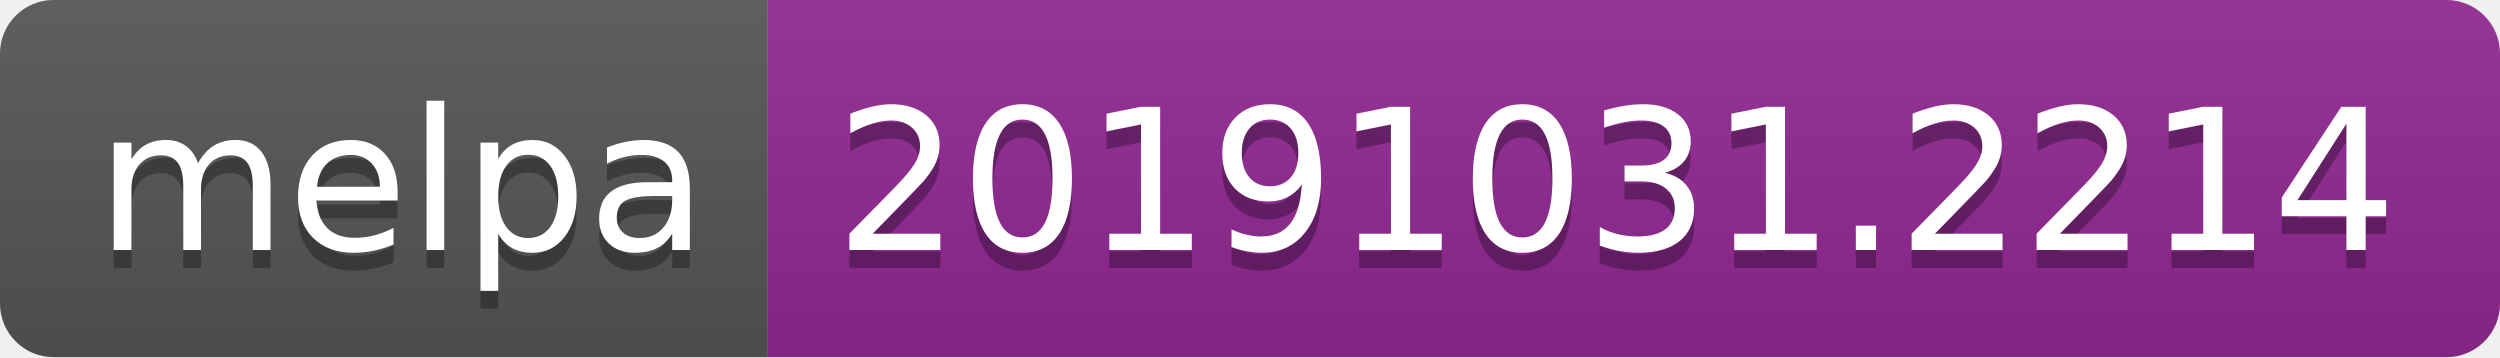
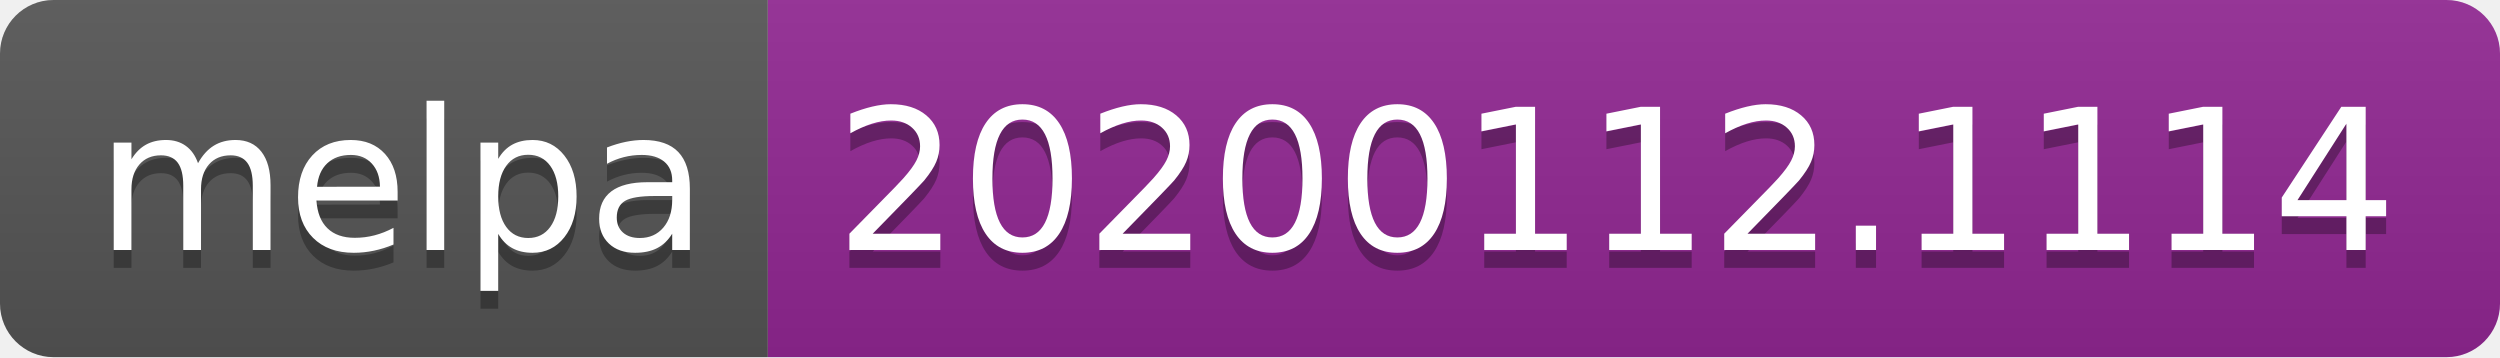
<svg xmlns="http://www.w3.org/2000/svg" width="140" height="20">
  <linearGradient id="b" x2="0" y2="100%">
    <stop offset="0" stop-color="#bbb" stop-opacity=".1" />
    <stop offset="1" stop-opacity=".1" />
  </linearGradient>
  <clipPath id="a">
    <rect width="140" height="20" rx="3" fill="#fff" />
  </clipPath>
  <g clip-path="url(#a)">
    <path fill="#555" d="M0 0h43v20H0z" />
    <path fill="#922793" d="M43 0h97v20H43z" />
    <path fill="url(#b)" d="M0 0h140v20H0z" />
  </g>
  <g fill="#fff" text-anchor="middle" font-family="DejaVu Sans,Verdana,Geneva,sans-serif" font-size="110">
    <text x="225" y="150" fill="#010101" fill-opacity=".3" transform="scale(.1)" textLength="330">melpa</text>
    <text x="225" y="140" transform="scale(.1)" textLength="330">melpa</text>
-     <text x="905" y="150" fill="#010101" fill-opacity=".3" transform="scale(.1)" textLength="870">20191031.2214</text>
-     <text x="905" y="140" transform="scale(.1)" textLength="870">20191031.2214</text>
+     <text x="905" y="150" fill="#010101" fill-opacity=".3" transform="scale(.1)" textLength="870">20200112.1114</text>
+     <text x="905" y="140" transform="scale(.1)" textLength="870">20200112.1114</text>
  </g>
</svg>
